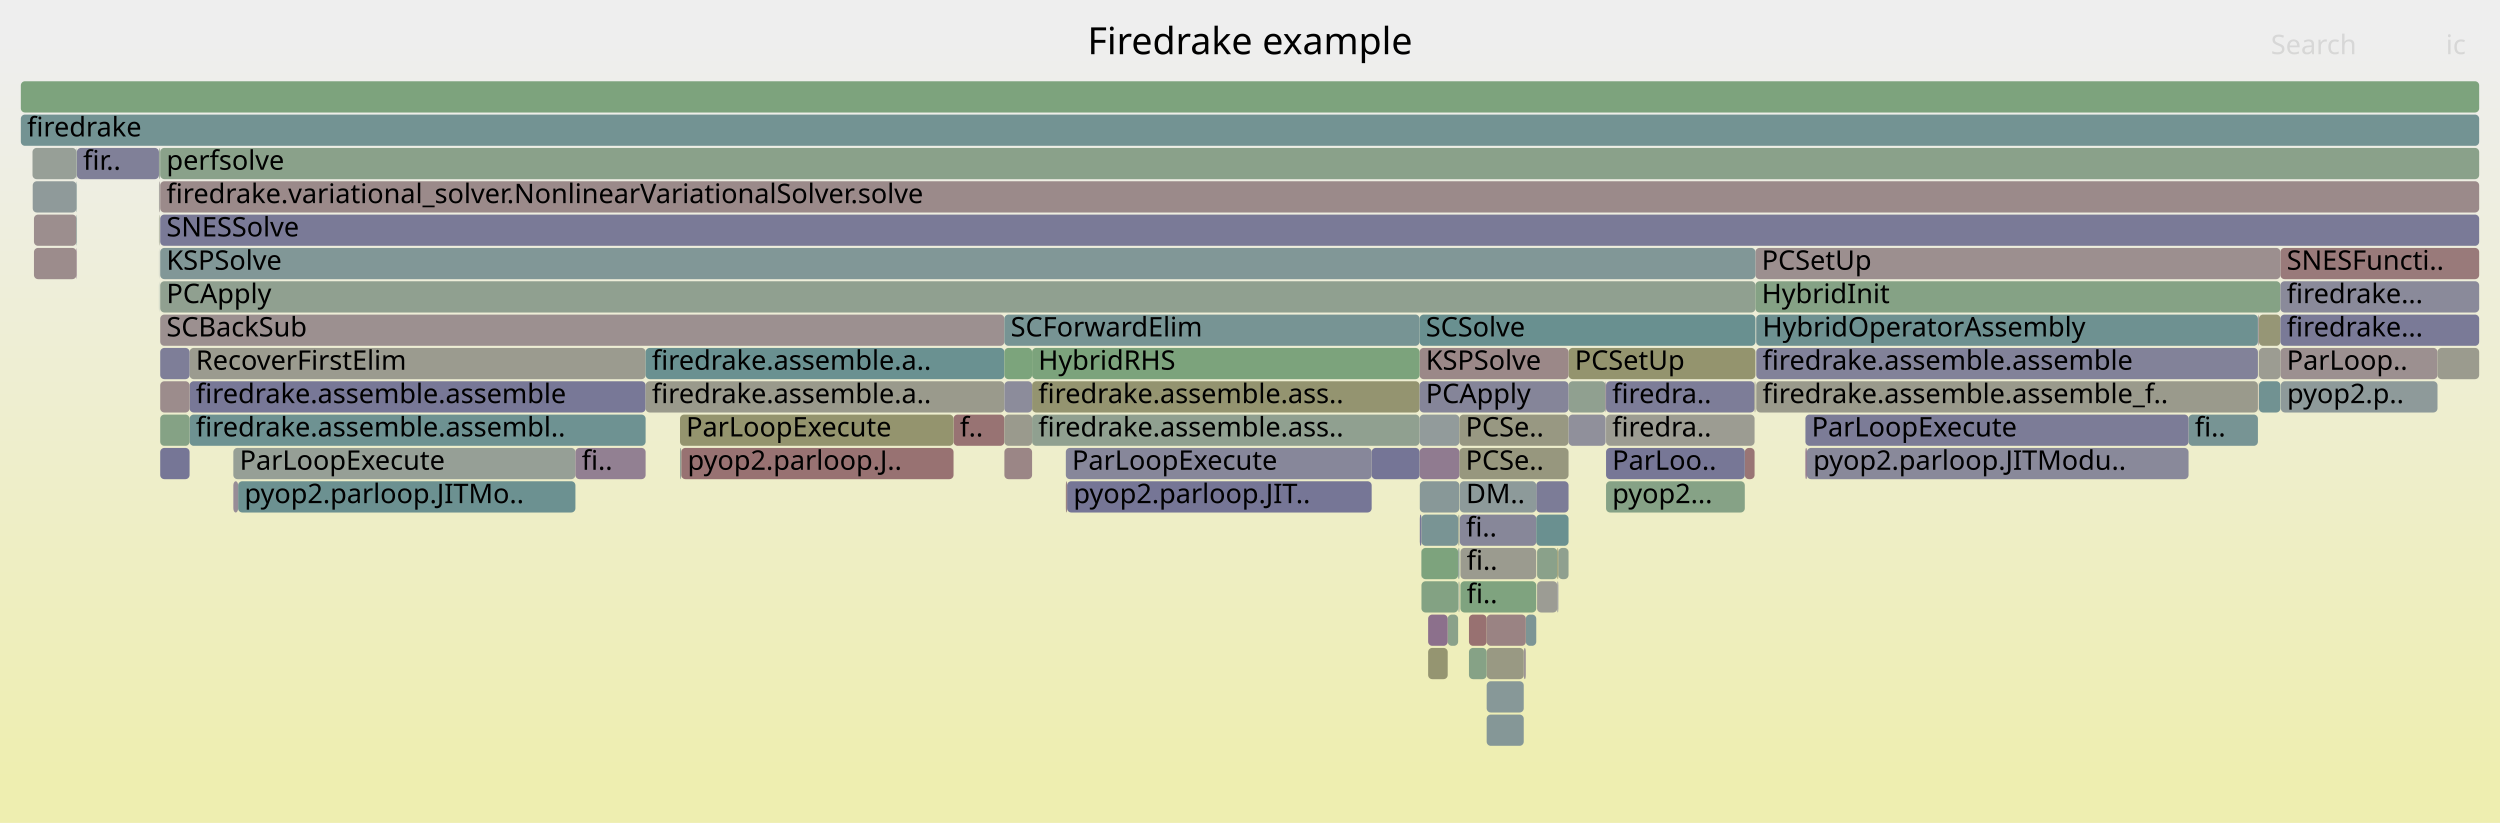
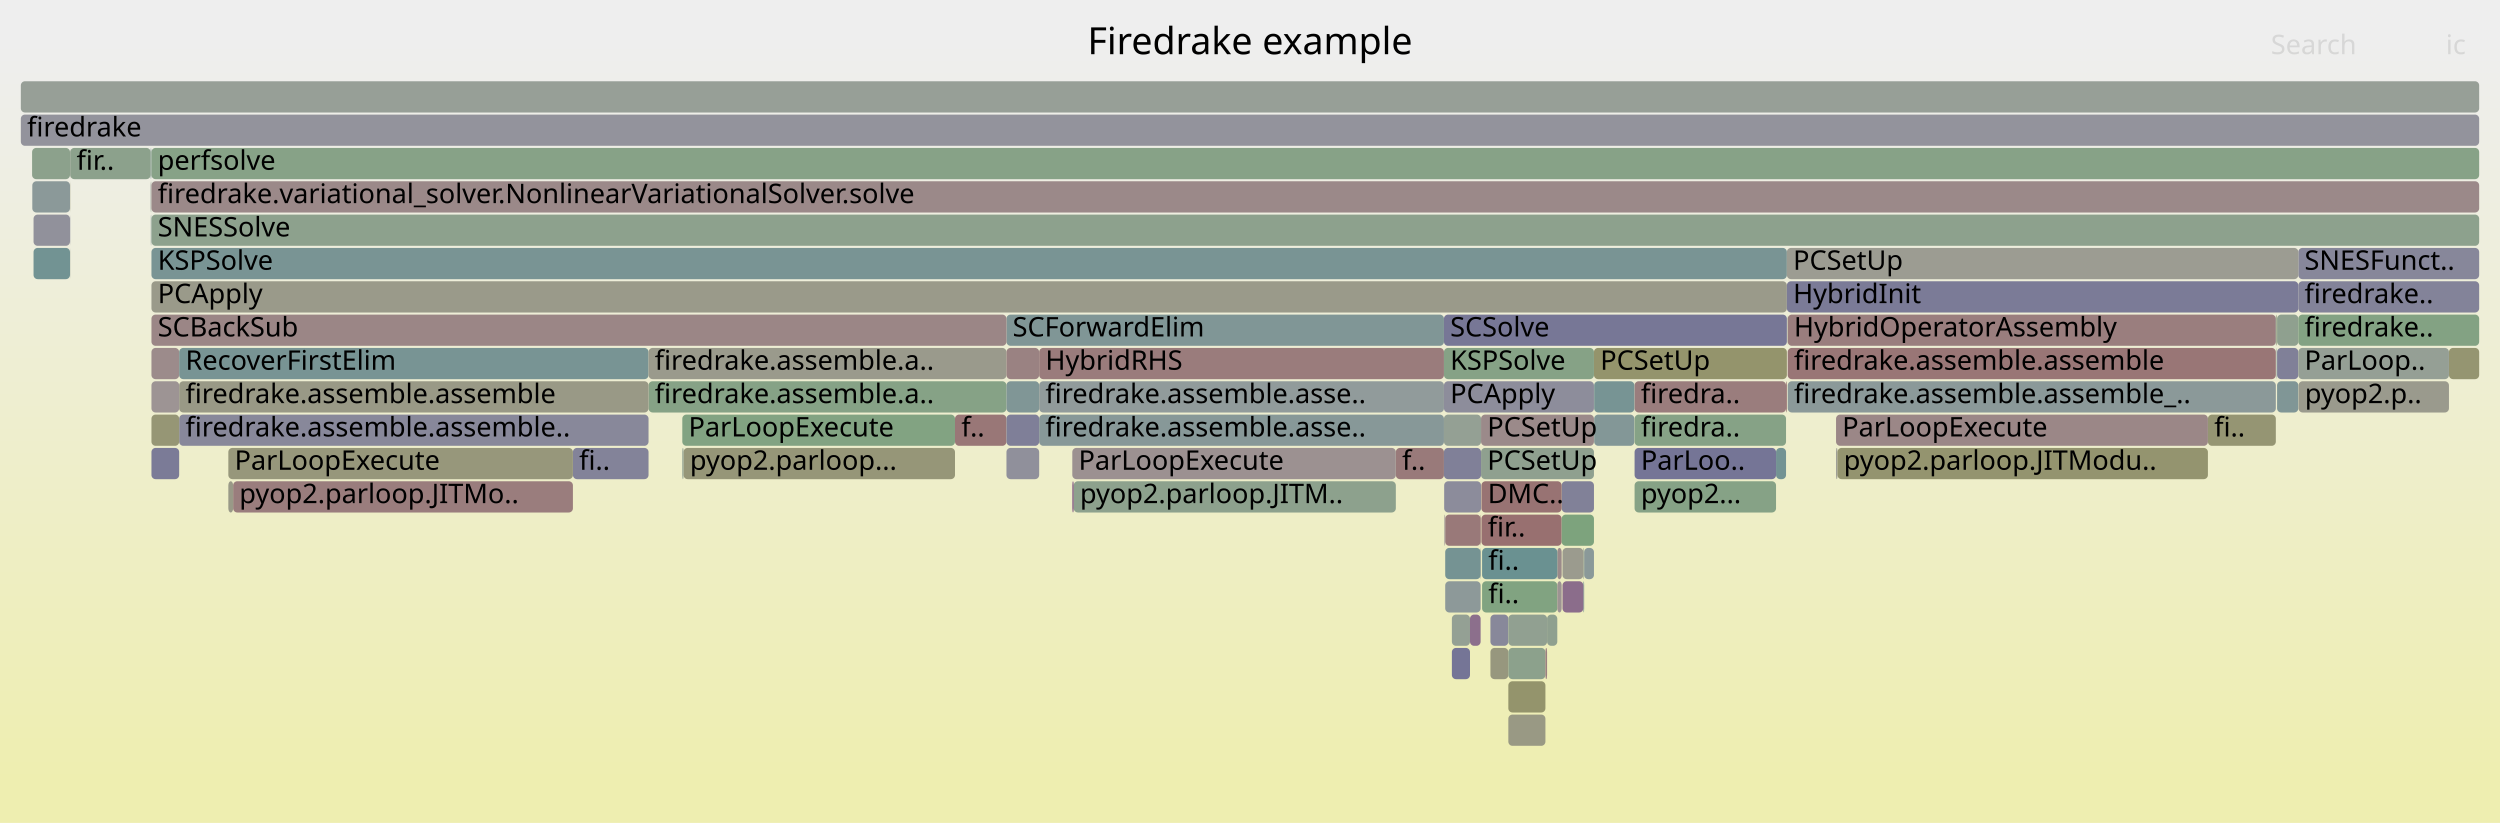
<svg xmlns="http://www.w3.org/2000/svg" version="1.1" width="1200" height="395" viewBox="0 0 1200 395">
  <defs>
    <linearGradient id="background" y1="0" y2="1" x1="0" x2="0">
      <stop stop-color="#eeeeee" offset="5%" />
      <stop stop-color="#eeeeb0" offset="95%" />
    </linearGradient>
  </defs>
  <style type="text/css">
	text { font-family:Verdana; font-size:13px; fill:rgb(0,0,0); }
	#search, #ignorecase { opacity:0.1; cursor:pointer; }
	#search:hover, #search.show, #ignorecase:hover, #ignorecase.show { opacity:1; }
	#subtitle { text-anchor:middle; font-color:rgb(160,160,160); }
	#title { text-anchor:middle; font-size:18px}
	#unzoom { cursor:pointer; }
	#frames &gt; *:hover { stroke:black; stroke-width:0.5; cursor:pointer; }
	.hide { display:none; }
	.parent { opacity:0.5; }
</style>
  <rect x="0.0" y="0" width="1200.0" height="395.0" fill="url(#background)" />
  <text id="title" x="600.00" y="26">Firedrake example</text>
  <text id="details" x="10.00" y="377"> </text>
  <text id="unzoom" x="10.00" y="26" class="hide">Reset Zoom</text>
  <text id="search" x="1090.00" y="26">Search</text>
  <text id="ignorecase" x="1174.00" y="26">ic</text>
  <text id="matched" x="1090.00" y="377"> </text>
  <g id="frames">
    <g>
-       <rect x="1083.8" y="151" width="0.1" height="15.0" fill="rgb(121.416,148.515,148.515)" rx="2" ry="2" />
-       <text x="1086.76" y="161.5" />
-     </g>
-     <g>
-       <rect x="737.4" y="231" width="15.5" height="15.0" fill="rgb(123.581,123.581,151.338)" rx="2" ry="2" />
-       <text x="740.38" y="241.5" />
-     </g>
-     <g>
-       <rect x="76.9" y="215" width="14.1" height="15.0" fill="rgb(118.347,118.347,150.325)" rx="2" ry="2" />
-       <text x="79.90" y="225.5" />
-     </g>
-     <g>
-       <rect x="1094.6" y="167" width="75.4" height="15.0" fill="rgb(156.113,143.532,143.532)" rx="2" ry="2" />
-       <text x="1097.62" y="177.5">ParLoop..</text>
-     </g>
-     <g>
-       <rect x="1084.3" y="183" width="10.3" height="15.0" fill="rgb(112.834,146.29,146.29)" rx="2" ry="2" />
-       <text x="1087.33" y="193.5" />
-     </g>
-     <g>
-       <rect x="76.9" y="151" width="405.2" height="15.0" fill="rgb(156.195,144.161,144.161)" rx="2" ry="2" />
-       <text x="79.90" y="161.5">SCBackSub</text>
-     </g>
-     <g>
-       <rect x="112.0" y="215" width="164.2" height="15.0" fill="rgb(150.496,159.222,150.496)" rx="2" ry="2" />
-       <text x="115.02" y="225.5">ParLoopExecute</text>
-     </g>
-     <g>
-       <rect x="457.7" y="199" width="24.4" height="15.0" fill="rgb(152.451,115.454,115.454)" rx="2" ry="2" />
-       <text x="460.74" y="209.5">f..</text>
-     </g>
-     <g>
-       <rect x="76.9" y="135" width="765.7" height="15.0" fill="rgb(143.747,160.32,143.747)" rx="2" ry="2" />
-       <text x="79.90" y="145.5">PCApply</text>
-     </g>
-     <g>
-       <rect x="701.0" y="263" width="36.4" height="15.0" fill="rgb(154.893,154.893,142.945)" rx="2" ry="2" />
-       <text x="704.00" y="273.5">fi..</text>
-     </g>
-     <g>
-       <rect x="1094.6" y="119" width="95.4" height="15.0" fill="rgb(153.28,121.81,121.81)" rx="2" ry="2" />
-       <text x="1097.62" y="129.5">SNESFuncti..</text>
-     </g>
-     <g>
-       <rect x="76.3" y="103" width="0.1" height="15.0" fill="rgb(112.319,146.157,146.157)" rx="2" ry="2" />
-       <text x="79.32" y="113.5" />
-     </g>
-     <g>
-       <rect x="713.6" y="311" width="17.8" height="15.0" fill="rgb(152.511,152.511,131.401)" rx="2" ry="2" />
-       <text x="716.56" y="321.5" />
-     </g>
-     <g>
-       <rect x="495.4" y="199" width="186.0" height="15.0" fill="rgb(144.087,160.265,144.087)" rx="2" ry="2" />
-       <text x="498.38" y="209.5">firedrake.assemble.ass..</text>
-     </g>
-     <g>
-       <rect x="76.6" y="87" width="0.2" height="15.0" fill="rgb(152.171,113.314,113.314)" rx="2" ry="2" />
-       <text x="79.61" y="97.5" />
-     </g>
-     <g>
-       <rect x="752.9" y="167" width="89.7" height="15.0" fill="rgb(148.14,148.14,110.219)" rx="2" ry="2" />
-       <text x="755.90" y="177.5">PCSetUp</text>
-     </g>
-     <g>
-       <rect x="10.0" y="55" width="1180.0" height="15.0" fill="rgb(115.404,146.957,146.957)" rx="2" ry="2" />
+       <rect x="72.7" y="215" width="13.3" height="15.0" fill="rgb(123.156,123.156,151.256)" rx="2" ry="2" />
+       <text x="75.71" y="225.5" />
+     </g>
+     <g>
+       <rect x="458.4" y="199" width="24.7" height="15.0" fill="rgb(152.903,118.922,118.922)" rx="2" ry="2" />
+       <text x="461.44" y="209.5">f..</text>
+     </g>
+     <g>
+       <rect x="33.6" y="87" width="0.1" height="15.0" fill="rgb(150.43,150.43,121.312)" rx="2" ry="2" />
+       <text x="36.58" y="97.5" />
+     </g>
+     <g>
+       <rect x="715.4" y="295" width="8.6" height="15.0" fill="rgb(136.128,136.128,153.767)" rx="2" ry="2" />
+       <text x="718.45" y="305.5" />
+     </g>
+     <g>
+       <rect x="670.0" y="215" width="23.1" height="15.0" fill="rgb(153.274,121.77,121.77)" rx="2" ry="2" />
+       <text x="673.01" y="225.5">f..</text>
+     </g>
+     <g>
+       <rect x="1059.8" y="199" width="32.6" height="15.0" fill="rgb(149.053,149.053,114.639)" rx="2" ry="2" />
+       <text x="1062.83" y="209.5">fi..</text>
+     </g>
+     <g>
+       <rect x="747.5" y="263" width="2.1" height="15.0" fill="rgb(155.437,138.348,138.348)" rx="2" ry="2" />
+       <text x="750.46" y="273.5" />
+     </g>
+     <g>
+       <rect x="111.9" y="231" width="163.1" height="15.0" fill="rgb(153.719,125.176,125.176)" rx="2" ry="2" />
+       <text x="114.86" y="241.5">pyop2.parloop.JITMo..</text>
+     </g>
+     <g>
+       <rect x="749.6" y="231" width="15.5" height="15.0" fill="rgb(128.804,128.804,152.349)" rx="2" ry="2" />
+       <text x="752.56" y="241.5" />
+     </g>
+     <g>
+       <rect x="15.5" y="87" width="18.1" height="15.0" fill="rgb(138.507,152.946,152.946)" rx="2" ry="2" />
+       <text x="18.51" y="97.5" />
+     </g>
+     <g>
+       <rect x="72.6" y="71" width="0.1" height="15.0" fill="rgb(140.875,140.875,154.685)" rx="2" ry="2" />
+       <text x="75.58" y="81.5" />
+     </g>
+     <g>
+       <rect x="1092.7" y="151" width="0.3" height="15.0" fill="rgb(148.046,148.046,109.762)" rx="2" ry="2" />
+       <text x="1095.67" y="161.5" />
+     </g>
+     <g>
+       <rect x="765.2" y="199" width="19.3" height="15.0" fill="rgb(130.721,150.928,150.928)" rx="2" ry="2" />
+       <text x="768.24" y="209.5" />
+     </g>
+     <g>
+       <rect x="72.7" y="135" width="785.0" height="15.0" fill="rgb(153.95,153.95,138.375)" rx="2" ry="2" />
+       <text x="75.71" y="145.5">PCApply</text>
+     </g>
+     <g>
+       <rect x="881.3" y="215" width="0.7" height="15.0" fill="rgb(155.825,155.825,147.462)" rx="2" ry="2" />
+       <text x="884.27" y="225.5" />
+     </g>
+     <g>
+       <rect x="86.0" y="199" width="225.3" height="15.0" fill="rgb(136.058,136.058,153.753)" rx="2" ry="2" />
+       <text x="89.04" y="209.5">firedrake.assemble.assemble..</text>
+     </g>
+     <g>
+       <rect x="696.9" y="295" width="8.7" height="15.0" fill="rgb(147.722,159.673,147.722)" rx="2" ry="2" />
+       <text x="699.95" y="305.5" />
+     </g>
+     <g>
+       <rect x="711.4" y="279" width="36.1" height="15.0" fill="rgb(128.981,162.724,128.981)" rx="2" ry="2" />
+       <text x="714.37" y="289.5">fi..</text>
+     </g>
+     <g>
+       <rect x="16.1" y="119" width="17.5" height="15.0" fill="rgb(113.645,146.501,146.501)" rx="2" ry="2" />
+       <text x="19.05" y="129.5" />
+     </g>
+     <g>
+       <rect x="1093.0" y="167" width="10.2" height="15.0" fill="rgb(128.198,128.198,152.232)" rx="2" ry="2" />
+       <text x="1095.99" y="177.5" />
+     </g>
+     <g>
+       <rect x="784.6" y="199" width="72.7" height="15.0" fill="rgb(134.462,161.832,134.462)" rx="2" ry="2" />
+       <text x="787.62" y="209.5">firedra..</text>
+     </g>
+     <g>
+       <rect x="693.7" y="247" width="17.0" height="15.0" fill="rgb(153.161,120.899,120.899)" rx="2" ry="2" />
+       <text x="696.68" y="257.5" />
+     </g>
+     <g>
+       <rect x="858.0" y="151" width="0.1" height="15.0" fill="rgb(126.749,163.087,126.749)" rx="2" ry="2" />
+       <text x="860.96" y="161.5" />
+     </g>
+     <g>
+       <rect x="881.3" y="199" width="178.5" height="15.0" fill="rgb(154.944,134.569,134.569)" rx="2" ry="2" />
+       <text x="884.27" y="209.5">ParLoopExecute</text>
+     </g>
+     <g>
+       <rect x="483.1" y="151" width="210.0" height="15.0" fill="rgb(128.095,150.247,150.247)" rx="2" ry="2" />
+       <text x="486.06" y="161.5">SCForwardElim</text>
+     </g>
+     <g>
+       <rect x="760.0" y="263" width="0.4" height="15.0" fill="rgb(144.731,160.16,144.731)" rx="2" ry="2" />
+       <text x="762.97" y="273.5" />
+     </g>
+     <g>
+       <rect x="750.0" y="263" width="10.0" height="15.0" fill="rgb(154.78,154.78,142.396)" rx="2" ry="2" />
+       <text x="752.98" y="273.5" />
+     </g>
+     <g>
+       <rect x="311.3" y="183" width="171.8" height="15.0" fill="rgb(134.268,161.863,134.268)" rx="2" ry="2" />
+       <text x="314.27" y="193.5">firedrake.assemble.a..</text>
+     </g>
+     <g>
+       <rect x="72.3" y="71" width="0.3" height="15.0" fill="rgb(117.465,147.491,147.491)" rx="2" ry="2" />
+       <text x="75.27" y="81.5" />
+     </g>
+     <g>
+       <rect x="86.0" y="183" width="225.3" height="15.0" fill="rgb(153.007,153.007,133.805)" rx="2" ry="2" />
+       <text x="89.04" y="193.5">firedrake.assemble.assemble</text>
+     </g>
+     <g>
+       <rect x="765.2" y="183" width="19.3" height="15.0" fill="rgb(119.307,147.969,147.969)" rx="2" ry="2" />
+       <text x="768.24" y="193.5" />
+     </g>
+     <g>
+       <rect x="858.1" y="183" width="234.3" height="15.0" fill="rgb(138.591,152.968,152.968)" rx="2" ry="2" />
+       <text x="861.09" y="193.5">firedrake.assemble.assemble_..</text>
+     </g>
+     <g>
+       <rect x="784.6" y="183" width="72.7" height="15.0" fill="rgb(153.732,125.282,125.282)" rx="2" ry="2" />
+       <text x="787.62" y="193.5">firedra..</text>
+     </g>
+     <g>
+       <rect x="72.7" y="167" width="13.3" height="15.0" fill="rgb(155.534,139.092,139.092)" rx="2" ry="2" />
+       <text x="75.71" y="177.5" />
+     </g>
+     <g>
+       <rect x="710.9" y="215" width="54.2" height="15.0" fill="rgb(142.983,160.445,142.983)" rx="2" ry="2" />
+       <text x="713.90" y="225.5">PCSetUp</text>
+     </g>
+     <g>
+       <rect x="784.5" y="183" width="0.1" height="15.0" fill="rgb(135.596,152.192,152.192)" rx="2" ry="2" />
+       <text x="787.47" y="193.5" />
+     </g>
+     <g>
+       <rect x="514.7" y="215" width="155.3" height="15.0" fill="rgb(156.256,144.632,144.632)" rx="2" ry="2" />
+       <text x="517.70" y="225.5">ParLoopExecute</text>
+     </g>
+     <g>
+       <rect x="483.1" y="183" width="15.7" height="15.0" fill="rgb(128.448,150.338,150.338)" rx="2" ry="2" />
+       <text x="486.06" y="193.5" />
+     </g>
+     <g>
+       <rect x="72.7" y="151" width="410.4" height="15.0" fill="rgb(154.818,133.605,133.605)" rx="2" ry="2" />
+       <text x="75.71" y="161.5">SCBackSub</text>
+     </g>
+     <g>
+       <rect x="715.4" y="311" width="8.6" height="15.0" fill="rgb(151.463,151.463,126.322)" rx="2" ry="2" />
+       <text x="718.45" y="321.5" />
+     </g>
+     <g>
+       <rect x="72.7" y="103" width="1117.3" height="15.0" fill="rgb(140.571,160.837,140.571)" rx="2" ry="2" />
+       <text x="75.71" y="113.5">SNESSolve</text>
+     </g>
+     <g>
+       <rect x="693.3" y="247" width="0.4" height="15.0" fill="rgb(156.694,147.99,147.99)" rx="2" ry="2" />
+       <text x="696.34" y="257.5" />
+     </g>
+     <g>
+       <rect x="858.1" y="151" width="234.3" height="15.0" fill="rgb(153.783,125.672,125.672)" rx="2" ry="2" />
+       <text x="861.09" y="161.5">HybridOperatorAssembly</text>
+     </g>
+     <g>
+       <rect x="86.0" y="167" width="225.3" height="15.0" fill="rgb(119.877,148.116,148.116)" rx="2" ry="2" />
+       <text x="89.04" y="177.5">RecoverFirstElim</text>
+     </g>
+     <g>
+       <rect x="1175.5" y="167" width="14.5" height="15.0" fill="rgb(148.723,148.723,113.044)" rx="2" ry="2" />
+       <text x="1178.49" y="177.5" />
+     </g>
+     <g>
+       <rect x="711.1" y="247" width="38.5" height="15.0" fill="rgb(152.002,112.018,112.018)" rx="2" ry="2" />
+       <text x="714.10" y="257.5">fir..</text>
+     </g>
+     <g>
+       <rect x="696.9" y="311" width="8.7" height="15.0" fill="rgb(116.998,116.998,150.064)" rx="2" ry="2" />
+       <text x="699.95" y="321.5" />
+     </g>
+     <g>
+       <rect x="1093.0" y="183" width="10.2" height="15.0" fill="rgb(128.154,150.262,150.262)" rx="2" ry="2" />
+       <text x="1095.99" y="193.5" />
+     </g>
+     <g>
+       <rect x="882.0" y="215" width="177.8" height="15.0" fill="rgb(148.262,148.262,110.807)" rx="2" ry="2" />
+       <text x="884.99" y="225.5">pyop2.parloop.JITModu..</text>
+     </g>
+     <g>
+       <rect x="72.7" y="71" width="1117.3" height="15.0" fill="rgb(134.825,161.773,134.825)" rx="2" ry="2" />
+       <text x="75.71" y="81.5">perfsolve</text>
+     </g>
+     <g>
+       <rect x="72.4" y="87" width="0.2" height="15.0" fill="rgb(138.207,161.222,138.207)" rx="2" ry="2" />
+       <text x="75.43" y="97.5" />
+     </g>
+     <g>
+       <rect x="16.1" y="103" width="17.5" height="15.0" fill="rgb(144.735,144.735,155.433)" rx="2" ry="2" />
+       <text x="19.05" y="113.5" />
+     </g>
+     <g>
+       <rect x="857.7" y="135" width="245.5" height="15.0" fill="rgb(122.766,122.766,151.181)" rx="2" ry="2" />
+       <text x="860.69" y="145.5">HybridInit</text>
+     </g>
+     <g>
+       <rect x="693.1" y="215" width="17.8" height="15.0" fill="rgb(127.809,127.809,152.157)" rx="2" ry="2" />
+       <text x="696.09" y="225.5" />
+     </g>
+     <g>
+       <rect x="710.9" y="199" width="54.2" height="15.0" fill="rgb(155.337,137.58,137.58)" rx="2" ry="2" />
+       <text x="713.90" y="209.5">PCSetUp</text>
+     </g>
+     <g>
+       <rect x="693.1" y="151" width="164.6" height="15.0" fill="rgb(119.188,119.188,150.488)" rx="2" ry="2" />
+       <text x="696.09" y="161.5">SCSolve</text>
+     </g>
+     <g>
+       <rect x="498.8" y="183" width="194.3" height="15.0" fill="rgb(145.411,154.736,154.736)" rx="2" ry="2" />
+       <text x="501.79" y="193.5">firedrake.assemble.asse..</text>
+     </g>
+     <g>
+       <rect x="1103.2" y="167" width="72.3" height="15.0" fill="rgb(149.405,159.399,149.405)" rx="2" ry="2" />
+       <text x="1106.16" y="177.5">ParLoop..</text>
+     </g>
+     <g>
+       <rect x="858.1" y="167" width="234.3" height="15.0" fill="rgb(152.805,118.173,118.173)" rx="2" ry="2" />
+       <text x="861.09" y="177.5">firedrake.assemble.assemble</text>
+     </g>
+     <g>
+       <rect x="760.0" y="279" width="0.4" height="15.0" fill="rgb(121.878,148.635,148.635)" rx="2" ry="2" />
+       <text x="762.97" y="289.5" />
+     </g>
+     <g>
+       <rect x="742.6" y="295" width="4.9" height="15.0" fill="rgb(142.722,160.487,142.722)" rx="2" ry="2" />
+       <text x="745.62" y="305.5" />
+     </g>
+     <g>
+       <rect x="750.0" y="279" width="10.0" height="15.0" fill="rgb(138.815,108.839,138.815)" rx="2" ry="2" />
+       <text x="752.98" y="289.5" />
+     </g>
+     <g>
+       <rect x="275.0" y="215" width="36.3" height="15.0" fill="rgb(131.262,131.262,152.825)" rx="2" ry="2" />
+       <text x="278.00" y="225.5">fi..</text>
+     </g>
+     <g>
+       <rect x="515.4" y="231" width="154.6" height="15.0" fill="rgb(141.046,160.76,141.046)" rx="2" ry="2" />
+       <text x="518.38" y="241.5">pyop2.parloop.JITM..</text>
+     </g>
+     <g>
+       <rect x="109.6" y="215" width="165.4" height="15.0" fill="rgb(150.725,150.725,122.743)" rx="2" ry="2" />
+       <text x="112.60" y="225.5">ParLoopExecute</text>
+     </g>
+     <g>
+       <rect x="693.2" y="231" width="17.7" height="15.0" fill="rgb(140.197,140.197,154.554)" rx="2" ry="2" />
+       <text x="696.22" y="241.5" />
+     </g>
+     <g>
+       <rect x="857.3" y="183" width="0.4" height="15.0" fill="rgb(152.263,114.019,114.019)" rx="2" ry="2" />
+       <text x="860.29" y="193.5" />
+     </g>
+     <g>
+       <rect x="765.1" y="167" width="92.6" height="15.0" fill="rgb(147.691,147.691,108.041)" rx="2" ry="2" />
+       <text x="768.12" y="177.5">PCSetUp</text>
+     </g>
+     <g>
+       <rect x="1103.2" y="119" width="86.8" height="15.0" fill="rgb(135.419,135.419,153.63)" rx="2" ry="2" />
+       <text x="1106.16" y="129.5">SNESFunct..</text>
+     </g>
+     <g>
+       <rect x="498.8" y="199" width="194.3" height="15.0" fill="rgb(135.241,152.099,152.099)" rx="2" ry="2" />
+       <text x="501.79" y="209.5">firedrake.assemble.asse..</text>
+     </g>
+     <g>
+       <rect x="72.7" y="87" width="1117.3" height="15.0" fill="rgb(155.267,137.046,137.046)" rx="2" ry="2" />
+       <text x="75.71" y="97.5">firedrake.variational_solver.NonlinearVariationalSolver.solve</text>
+     </g>
+     <g>
+       <rect x="72.7" y="183" width="13.3" height="15.0" fill="rgb(156.746,148.389,148.389)" rx="2" ry="2" />
+       <text x="75.71" y="193.5" />
+     </g>
+     <g>
+       <rect x="72.3" y="87" width="0.1" height="15.0" fill="rgb(147.083,147.083,155.887)" rx="2" ry="2" />
+       <text x="75.27" y="97.5" />
+     </g>
+     <g>
+       <rect x="483.1" y="199" width="15.7" height="15.0" fill="rgb(127.054,127.054,152.01)" rx="2" ry="2" />
+       <text x="486.06" y="209.5" />
+     </g>
+     <g>
+       <rect x="711.4" y="263" width="36.1" height="15.0" fill="rgb(106.286,144.593,144.593)" rx="2" ry="2" />
+       <text x="714.37" y="273.5">fi..</text>
+     </g>
+     <g>
+       <rect x="72.7" y="119" width="785.0" height="15.0" fill="rgb(121.169,148.451,148.451)" rx="2" ry="2" />
+       <text x="75.71" y="129.5">KSPSolve</text>
+     </g>
+     <g>
+       <rect x="693.1" y="183" width="72.0" height="15.0" fill="rgb(141.188,141.188,154.746)" rx="2" ry="2" />
+       <text x="696.09" y="193.5">PCApply</text>
+     </g>
+     <g>
+       <rect x="711.1" y="231" width="38.5" height="15.0" fill="rgb(152.328,114.512,114.512)" rx="2" ry="2" />
+       <text x="714.10" y="241.5">DMC..</text>
+     </g>
+     <g>
+       <rect x="705.6" y="295" width="5.1" height="15.0" fill="rgb(139.816,111.403,139.816)" rx="2" ry="2" />
+       <text x="708.56" y="305.5" />
+     </g>
+     <g>
+       <rect x="852.5" y="215" width="4.8" height="15.0" fill="rgb(114.55,146.735,146.735)" rx="2" ry="2" />
+       <text x="855.49" y="225.5" />
+     </g>
+     <g>
+       <rect x="311.3" y="167" width="171.8" height="15.0" fill="rgb(154.355,154.355,140.336)" rx="2" ry="2" />
+       <text x="314.27" y="177.5">firedrake.assemble.a..</text>
+     </g>
+     <g>
+       <rect x="710.7" y="247" width="0.2" height="15.0" fill="rgb(152.843,118.463,118.463)" rx="2" ry="2" />
+       <text x="713.73" y="257.5" />
+     </g>
+     <g>
+       <rect x="1103.3" y="183" width="72.2" height="15.0" fill="rgb(154.475,154.475,140.915)" rx="2" ry="2" />
+       <text x="1106.31" y="193.5">pyop2.p..</text>
+     </g>
+     <g>
+       <rect x="328.1" y="215" width="130.3" height="15.0" fill="rgb(150.26,150.26,120.491)" rx="2" ry="2" />
+       <text x="331.14" y="225.5">pyop2.parloop...</text>
+     </g>
+     <g>
+       <rect x="483.1" y="215" width="15.7" height="15.0" fill="rgb(143.815,143.815,155.255)" rx="2" ry="2" />
+       <text x="486.06" y="225.5" />
+     </g>
+     <g>
+       <rect x="724.0" y="343" width="17.8" height="15.0" fill="rgb(152.552,152.552,131.599)" rx="2" ry="2" />
+       <text x="726.98" y="353.5" />
+     </g>
+     <g>
+       <rect x="10.0" y="39" width="1180.0" height="15.0" fill="rgb(150.71,159.187,150.71)" rx="2" ry="2" />
+       <text x="13.00" y="49.5" />
+     </g>
+     <g>
+       <rect x="1092.4" y="151" width="0.1" height="15.0" fill="rgb(105.312,144.34,144.34)" rx="2" ry="2" />
+       <text x="1095.38" y="161.5" />
+     </g>
+     <g>
+       <rect x="1103.2" y="135" width="86.8" height="15.0" fill="rgb(131.132,131.132,152.8)" rx="2" ry="2" />
+       <text x="1106.16" y="145.5">firedrake..</text>
+     </g>
+     <g>
+       <rect x="498.8" y="167" width="194.3" height="15.0" fill="rgb(153.513,123.603,123.603)" rx="2" ry="2" />
+       <text x="501.79" y="177.5">HybridRHS</text>
+     </g>
+     <g>
+       <rect x="693.7" y="263" width="17.0" height="15.0" fill="rgb(116.554,147.255,147.255)" rx="2" ry="2" />
+       <text x="696.68" y="273.5" />
+     </g>
+     <g>
+       <rect x="514.7" y="231" width="0.7" height="15.0" fill="rgb(134.488,97.751,134.488)" rx="2" ry="2" />
+       <text x="517.70" y="241.5" />
+     </g>
+     <g>
+       <rect x="724.0" y="311" width="17.8" height="15.0" fill="rgb(139.743,160.972,139.743)" rx="2" ry="2" />
+       <text x="726.98" y="321.5" />
+     </g>
+     <g>
+       <rect x="483.1" y="167" width="15.7" height="15.0" fill="rgb(154.299,129.625,129.625)" rx="2" ry="2" />
+       <text x="486.06" y="177.5" />
+     </g>
+     <g>
+       <rect x="327.5" y="215" width="0.6" height="15.0" fill="rgb(145.445,160.044,145.445)" rx="2" ry="2" />
+       <text x="330.50" y="225.5" />
+     </g>
+     <g>
+       <rect x="72.7" y="199" width="13.3" height="15.0" fill="rgb(149.552,149.552,117.06)" rx="2" ry="2" />
+       <text x="75.71" y="209.5" />
+     </g>
+     <g>
+       <rect x="693.1" y="167" width="72.0" height="15.0" fill="rgb(133.764,161.945,133.764)" rx="2" ry="2" />
+       <text x="696.09" y="177.5">KSPSolve</text>
+     </g>
+     <g>
+       <rect x="749.6" y="247" width="15.5" height="15.0" fill="rgb(125.095,163.357,125.095)" rx="2" ry="2" />
+       <text x="752.56" y="257.5" />
+     </g>
+     <g>
+       <rect x="327.5" y="199" width="130.9" height="15.0" fill="rgb(130.213,162.523,130.213)" rx="2" ry="2" />
+       <text x="330.50" y="209.5">ParLoopExecute</text>
+     </g>
+     <g>
+       <rect x="33.6" y="71" width="0.1" height="15.0" fill="rgb(153.053,120.074,120.074)" rx="2" ry="2" />
+       <text x="36.58" y="81.5" />
+     </g>
+     <g>
+       <rect x="33.6" y="103" width="0.1" height="15.0" fill="rgb(130.54,130.54,152.685)" rx="2" ry="2" />
+       <text x="36.58" y="113.5" />
+     </g>
+     <g>
+       <rect x="1092.5" y="167" width="0.2" height="15.0" fill="rgb(123.027,148.933,148.933)" rx="2" ry="2" />
+       <text x="1095.51" y="177.5" />
+     </g>
+     <g>
+       <rect x="741.8" y="311" width="0.8" height="15.0" fill="rgb(154.089,128.012,128.012)" rx="2" ry="2" />
+       <text x="744.76" y="321.5" />
+     </g>
+     <g>
+       <rect x="724.0" y="327" width="17.8" height="15.0" fill="rgb(147.687,147.687,108.019)" rx="2" ry="2" />
+       <text x="726.98" y="337.5" />
+     </g>
+     <g>
+       <rect x="1092.5" y="151" width="0.2" height="15.0" fill="rgb(137.97,161.261,137.97)" rx="2" ry="2" />
+       <text x="1095.51" y="161.5" />
+     </g>
+     <g>
+       <rect x="693.1" y="199" width="17.8" height="15.0" fill="rgb(148.089,159.613,148.089)" rx="2" ry="2" />
+       <text x="696.09" y="209.5" />
+     </g>
+     <g>
+       <rect x="33.7" y="71" width="38.6" height="15.0" fill="rgb(139.678,160.983,139.678)" rx="2" ry="2" />
+       <text x="36.75" y="81.5">fir..</text>
+     </g>
+     <g>
+       <rect x="109.6" y="231" width="2.3" height="15.0" fill="rgb(153.188,153.188,134.682)" rx="2" ry="2" />
+       <text x="112.60" y="241.5" />
+     </g>
+     <g>
+       <rect x="857.7" y="119" width="245.5" height="15.0" fill="rgb(155.573,155.573,146.24)" rx="2" ry="2" />
+       <text x="860.69" y="129.5">PCSetUp</text>
+     </g>
+     <g>
+       <rect x="693.7" y="279" width="17.0" height="15.0" fill="rgb(140.522,153.469,153.469)" rx="2" ry="2" />
+       <text x="696.68" y="289.5" />
+     </g>
+     <g>
+       <rect x="15.4" y="71" width="18.2" height="15.0" fill="rgb(140.402,160.865,140.402)" rx="2" ry="2" />
+       <text x="18.36" y="81.5" />
+     </g>
+     <g>
+       <rect x="10.0" y="55" width="1180.0" height="15.0" fill="rgb(146.566,146.566,155.787)" rx="2" ry="2" />
      <text x="13.00" y="65.5">firedrake</text>
    </g>
    <g>
-       <rect x="699.9" y="279" width="0.2" height="15.0" fill="rgb(105.704,144.442,144.442)" rx="2" ry="2" />
-       <text x="702.95" y="289.5" />
-     </g>
-     <g>
-       <rect x="713.6" y="343" width="17.8" height="15.0" fill="rgb(132.686,151.437,151.437)" rx="2" ry="2" />
-       <text x="716.56" y="353.5" />
-     </g>
-     <g>
-       <rect x="511.6" y="215" width="146.8" height="15.0" fill="rgb(135.157,135.157,153.579)" rx="2" ry="2" />
-       <text x="514.57" y="225.5">ParLoopExecute</text>
-     </g>
-     <g>
-       <rect x="76.9" y="103" width="1113.1" height="15.0" fill="rgb(121.717,121.717,150.978)" rx="2" ry="2" />
-       <text x="79.90" y="113.5">SNESSolve</text>
-     </g>
-     <g>
-       <rect x="843.0" y="167" width="240.8" height="15.0" fill="rgb(129.795,129.795,152.541)" rx="2" ry="2" />
-       <text x="846.01" y="177.5">firedrake.assemble.assemble</text>
-     </g>
-     <g>
-       <rect x="700.7" y="231" width="36.7" height="15.0" fill="rgb(141.034,153.601,153.601)" rx="2" ry="2" />
-       <text x="703.71" y="241.5">DM..</text>
-     </g>
-     <g>
-       <rect x="15.6" y="71" width="21.1" height="15.0" fill="rgb(150.951,159.148,150.951)" rx="2" ry="2" />
-       <text x="18.56" y="81.5" />
-     </g>
-     <g>
-       <rect x="1050.5" y="199" width="33.3" height="15.0" fill="rgb(118.606,147.787,147.787)" rx="2" ry="2" />
-       <text x="1053.52" y="209.5">fi..</text>
-     </g>
-     <g>
-       <rect x="76.8" y="71" width="0.1" height="15.0" fill="rgb(131.819,151.212,151.212)" rx="2" ry="2" />
-       <text x="79.77" y="81.5" />
-     </g>
-     <g>
-       <rect x="699.9" y="247" width="0.2" height="15.0" fill="rgb(152.439,152.439,131.051)" rx="2" ry="2" />
-       <text x="702.95" y="257.5" />
-     </g>
-     <g>
-       <rect x="114.3" y="231" width="161.9" height="15.0" fill="rgb(107.691,144.957,144.957)" rx="2" ry="2" />
-       <text x="117.33" y="241.5">pyop2.parloop.JITMo..</text>
-     </g>
-     <g>
-       <rect x="1084.3" y="151" width="10.3" height="15.0" fill="rgb(149.83,149.83,118.406)" rx="2" ry="2" />
-       <text x="1087.33" y="161.5" />
-     </g>
-     <g>
-       <rect x="700.3" y="279" width="0.2" height="15.0" fill="rgb(150.269,150.269,120.536)" rx="2" ry="2" />
-       <text x="703.25" y="289.5" />
-     </g>
-     <g>
-       <rect x="482.1" y="215" width="13.3" height="15.0" fill="rgb(154.903,134.253,134.253)" rx="2" ry="2" />
-       <text x="485.11" y="225.5" />
-     </g>
-     <g>
-       <rect x="91.0" y="199" width="218.9" height="15.0" fill="rgb(109.895,145.528,145.528)" rx="2" ry="2" />
-       <text x="94.02" y="209.5">firedrake.assemble.assembl..</text>
-     </g>
-     <g>
-       <rect x="16.3" y="103" width="20.4" height="15.0" fill="rgb(155.968,142.419,142.419)" rx="2" ry="2" />
-       <text x="19.31" y="113.5" />
-     </g>
-     <g>
-       <rect x="76.9" y="199" width="14.1" height="15.0" fill="rgb(133.257,162.028,133.257)" rx="2" ry="2" />
-       <text x="79.90" y="209.5" />
-     </g>
-     <g>
-       <rect x="700.5" y="215" width="52.4" height="15.0" fill="rgb(151.401,151.401,126.022)" rx="2" ry="2" />
-       <text x="703.51" y="225.5">PCSe..</text>
-     </g>
-     <g>
-       <rect x="1083.9" y="183" width="0.1" height="15.0" fill="rgb(153.03,119.894,119.894)" rx="2" ry="2" />
-       <text x="1086.89" y="193.5" />
-     </g>
-     <g>
-       <rect x="681.4" y="167" width="71.5" height="15.0" fill="rgb(155.081,135.625,135.625)" rx="2" ry="2" />
-       <text x="684.39" y="177.5">KSPSolve</text>
-     </g>
-     <g>
-       <rect x="36.7" y="103" width="0.2" height="15.0" fill="rgb(113.72,146.52,146.52)" rx="2" ry="2" />
-       <text x="39.73" y="113.5" />
-     </g>
-     <g>
-       <rect x="681.4" y="215" width="19.1" height="15.0" fill="rgb(144.463,123.312,144.463)" rx="2" ry="2" />
-       <text x="684.39" y="225.5" />
-     </g>
-     <g>
-       <rect x="76.4" y="87" width="0.2" height="15.0" fill="rgb(140.069,153.351,153.351)" rx="2" ry="2" />
-       <text x="79.44" y="97.5" />
-     </g>
-     <g>
-       <rect x="843.0" y="183" width="240.8" height="15.0" fill="rgb(154.218,154.218,139.672)" rx="2" ry="2" />
-       <text x="846.01" y="193.5">firedrake.assemble.assemble_f..</text>
-     </g>
-     <g>
-       <rect x="1170.0" y="167" width="20.0" height="15.0" fill="rgb(154.734,154.734,142.174)" rx="2" ry="2" />
-       <text x="1173.04" y="177.5" />
-     </g>
-     <g>
-       <rect x="36.7" y="87" width="0.2" height="15.0" fill="rgb(112.146,146.112,146.112)" rx="2" ry="2" />
-       <text x="39.73" y="97.5" />
-     </g>
-     <g>
-       <rect x="658.4" y="215" width="23.0" height="15.0" fill="rgb(117.207,117.207,150.105)" rx="2" ry="2" />
-       <text x="661.44" y="225.5" />
-     </g>
-     <g>
-       <rect x="770.9" y="183" width="71.3" height="15.0" fill="rgb(124.9,124.9,151.594)" rx="2" ry="2" />
-       <text x="773.86" y="193.5">firedra..</text>
-     </g>
-     <g>
-       <rect x="681.4" y="199" width="19.1" height="15.0" fill="rgb(146.498,155.018,155.018)" rx="2" ry="2" />
-       <text x="684.39" y="209.5" />
-     </g>
-     <g>
-       <rect x="76.3" y="71" width="0.1" height="15.0" fill="rgb(135.754,161.621,135.754)" rx="2" ry="2" />
-       <text x="79.32" y="81.5" />
-     </g>
-     <g>
-       <rect x="1084.0" y="151" width="0.3" height="15.0" fill="rgb(154.628,132.148,132.148)" rx="2" ry="2" />
-       <text x="1087.01" y="161.5" />
-     </g>
-     <g>
-       <rect x="737.8" y="263" width="9.7" height="15.0" fill="rgb(138.393,161.192,138.393)" rx="2" ry="2" />
-       <text x="740.84" y="273.5" />
-     </g>
-     <g>
-       <rect x="713.6" y="327" width="17.8" height="15.0" fill="rgb(134.789,151.982,151.982)" rx="2" ry="2" />
-       <text x="716.56" y="337.5" />
-     </g>
-     <g>
-       <rect x="685.5" y="311" width="9.4" height="15.0" fill="rgb(148.714,148.714,113.001)" rx="2" ry="2" />
-       <text x="688.55" y="321.5" />
-     </g>
-     <g>
-       <rect x="699.9" y="263" width="0.2" height="15.0" fill="rgb(146.375,128.211,146.375)" rx="2" ry="2" />
-       <text x="702.95" y="273.5" />
-     </g>
-     <g>
-       <rect x="843.0" y="151" width="240.8" height="15.0" fill="rgb(109.696,145.477,145.477)" rx="2" ry="2" />
-       <text x="846.01" y="161.5">HybridOperatorAssembly</text>
-     </g>
-     <g>
-       <rect x="682.2" y="263" width="0.1" height="15.0" fill="rgb(131.629,151.163,151.163)" rx="2" ry="2" />
-       <text x="685.17" y="273.5" />
-     </g>
-     <g>
-       <rect x="512.2" y="231" width="146.2" height="15.0" fill="rgb(118.187,118.187,150.294)" rx="2" ry="2" />
-       <text x="515.23" y="241.5">pyop2.parloop.JIT..</text>
-     </g>
-     <g>
-       <rect x="1084.3" y="167" width="10.3" height="15.0" fill="rgb(155.517,155.517,145.966)" rx="2" ry="2" />
-       <text x="1087.33" y="177.5" />
-     </g>
-     <g>
-       <rect x="76.3" y="135" width="0.1" height="15.0" fill="rgb(114.813,146.803,146.803)" rx="2" ry="2" />
-       <text x="79.32" y="145.5" />
-     </g>
-     <g>
-       <rect x="276.2" y="215" width="33.7" height="15.0" fill="rgb(146.226,127.829,146.226)" rx="2" ry="2" />
-       <text x="279.23" y="225.5">fi..</text>
-     </g>
-     <g>
-       <rect x="682.3" y="279" width="17.6" height="15.0" fill="rgb(130.907,162.41,130.907)" rx="2" ry="2" />
-       <text x="685.33" y="289.5" />
-     </g>
-     <g>
-       <rect x="681.4" y="151" width="161.2" height="15.0" fill="rgb(105.494,144.387,144.387)" rx="2" ry="2" />
-       <text x="684.39" y="161.5">SCSolve</text>
-     </g>
-     <g>
-       <rect x="701.0" y="279" width="36.4" height="15.0" fill="rgb(126.58,163.115,126.58)" rx="2" ry="2" />
-       <text x="704.00" y="289.5">fi..</text>
-     </g>
-     <g>
-       <rect x="15.7" y="87" width="21.0" height="15.0" fill="rgb(142.669,154.025,154.025)" rx="2" ry="2" />
-       <text x="18.72" y="97.5" />
-     </g>
-     <g>
-       <rect x="682.3" y="247" width="17.6" height="15.0" fill="rgb(120.802,148.356,148.356)" rx="2" ry="2" />
-       <text x="685.33" y="257.5" />
-     </g>
-     <g>
-       <rect x="694.9" y="295" width="5.0" height="15.0" fill="rgb(137.952,161.264,137.952)" rx="2" ry="2" />
-       <text x="697.86" y="305.5" />
-     </g>
-     <g>
-       <rect x="867.3" y="215" width="183.2" height="15.0" fill="rgb(136.603,136.603,153.859)" rx="2" ry="2" />
-       <text x="870.30" y="225.5">pyop2.parloop.JITModu..</text>
-     </g>
-     <g>
-       <rect x="511.6" y="231" width="0.6" height="15.0" fill="rgb(154.659,132.385,132.385)" rx="2" ry="2" />
-       <text x="514.57" y="241.5" />
-     </g>
-     <g>
-       <rect x="770.9" y="199" width="71.3" height="15.0" fill="rgb(155.598,155.598,146.358)" rx="2" ry="2" />
-       <text x="773.86" y="209.5">firedra..</text>
-     </g>
-     <g>
-       <rect x="752.9" y="183" width="17.8" height="15.0" fill="rgb(143.916,160.293,143.916)" rx="2" ry="2" />
-       <text x="755.90" y="193.5" />
-     </g>
-     <g>
-       <rect x="91.0" y="183" width="218.9" height="15.0" fill="rgb(119.694,119.694,150.586)" rx="2" ry="2" />
-       <text x="94.02" y="193.5">firedrake.assemble.assemble</text>
-     </g>
-     <g>
-       <rect x="737.8" y="279" width="9.7" height="15.0" fill="rgb(155.858,155.858,147.62)" rx="2" ry="2" />
-       <text x="740.84" y="289.5" />
-     </g>
-     <g>
-       <rect x="700.7" y="247" width="36.7" height="15.0" fill="rgb(134.651,134.651,153.481)" rx="2" ry="2" />
-       <text x="703.71" y="257.5">fi..</text>
-     </g>
-     <g>
-       <rect x="76.4" y="71" width="0.4" height="15.0" fill="rgb(142.833,160.469,142.833)" rx="2" ry="2" />
-       <text x="79.44" y="81.5" />
-     </g>
-     <g>
-       <rect x="842.6" y="119" width="252.0" height="15.0" fill="rgb(156.074,143.234,143.234)" rx="2" ry="2" />
-       <text x="845.61" y="129.5">PCSetUp</text>
-     </g>
-     <g>
-       <rect x="685.5" y="295" width="9.4" height="15.0" fill="rgb(140.08,112.079,140.08)" rx="2" ry="2" />
-       <text x="688.55" y="305.5" />
-     </g>
-     <g>
-       <rect x="705.1" y="295" width="8.5" height="15.0" fill="rgb(152.117,112.895,112.895)" rx="2" ry="2" />
-       <text x="708.13" y="305.5" />
-     </g>
-     <g>
-       <rect x="770.9" y="231" width="66.6" height="15.0" fill="rgb(134.061,161.897,134.061)" rx="2" ry="2" />
-       <text x="773.86" y="241.5">pyop2...</text>
-     </g>
-     <g>
-       <rect x="732.4" y="295" width="5.0" height="15.0" fill="rgb(123.812,149.136,149.136)" rx="2" ry="2" />
-       <text x="735.37" y="305.5" />
-     </g>
-     <g>
-       <rect x="842.2" y="183" width="0.4" height="15.0" fill="rgb(152.39,152.39,130.812)" rx="2" ry="2" />
-       <text x="845.20" y="193.5" />
-     </g>
-     <g>
-       <rect x="495.4" y="167" width="186.0" height="15.0" fill="rgb(124.35,163.478,124.35)" rx="2" ry="2" />
-       <text x="498.38" y="177.5">HybridRHS</text>
-     </g>
-     <g>
-       <rect x="76.3" y="87" width="0.1" height="15.0" fill="rgb(154.647,154.647,141.753)" rx="2" ry="2" />
-       <text x="79.32" y="97.5" />
-     </g>
-     <g>
-       <rect x="748.0" y="263" width="4.9" height="15.0" fill="rgb(142.903,160.458,142.903)" rx="2" ry="2" />
-       <text x="750.95" y="273.5" />
-     </g>
-     <g>
-       <rect x="91.0" y="167" width="218.9" height="15.0" fill="rgb(154.834,154.834,142.657)" rx="2" ry="2" />
-       <text x="94.02" y="177.5">RecoverFirstElim</text>
-     </g>
-     <g>
-       <rect x="36.7" y="119" width="0.2" height="15.0" fill="rgb(138.428,107.848,138.428)" rx="2" ry="2" />
-       <text x="39.73" y="129.5" />
-     </g>
-     <g>
-       <rect x="1083.9" y="151" width="0.1" height="15.0" fill="rgb(141.314,141.314,154.77)" rx="2" ry="2" />
-       <text x="1086.89" y="161.5" />
-     </g>
-     <g>
-       <rect x="326.4" y="199" width="131.3" height="15.0" fill="rgb(147.996,147.996,109.518)" rx="2" ry="2" />
-       <text x="329.35" y="209.5">ParLoopExecute</text>
-     </g>
-     <g>
-       <rect x="76.9" y="183" width="14.1" height="15.0" fill="rgb(155.674,140.168,140.168)" rx="2" ry="2" />
-       <text x="79.90" y="193.5" />
-     </g>
-     <g>
-       <rect x="747.5" y="279" width="0.5" height="15.0" fill="rgb(146.533,146.533,155.781)" rx="2" ry="2" />
-       <text x="750.51" y="289.5" />
-     </g>
-     <g>
-       <rect x="309.9" y="167" width="172.2" height="15.0" fill="rgb(106.336,144.606,144.606)" rx="2" ry="2" />
-       <text x="312.91" y="177.5">firedrake.assemble.a..</text>
-     </g>
-     <g>
-       <rect x="866.6" y="215" width="0.7" height="15.0" fill="rgb(140.443,113.009,140.443)" rx="2" ry="2" />
-       <text x="869.59" y="225.5" />
-     </g>
-     <g>
-       <rect x="842.6" y="135" width="252.0" height="15.0" fill="rgb(132.572,162.139,132.572)" rx="2" ry="2" />
-       <text x="845.61" y="145.5">HybridInit</text>
-     </g>
-     <g>
-       <rect x="482.1" y="199" width="13.3" height="15.0" fill="rgb(154.489,154.489,140.984)" rx="2" ry="2" />
-       <text x="485.11" y="209.5" />
-     </g>
-     <g>
-       <rect x="1083.9" y="167" width="0.1" height="15.0" fill="rgb(149.653,149.653,117.549)" rx="2" ry="2" />
-       <text x="1086.89" y="177.5" />
-     </g>
-     <g>
-       <rect x="1094.6" y="135" width="95.4" height="15.0" fill="rgb(138.385,138.385,154.204)" rx="2" ry="2" />
-       <text x="1097.62" y="145.5">firedrake...</text>
-     </g>
-     <g>
-       <rect x="16.3" y="119" width="20.4" height="15.0" fill="rgb(155.625,139.793,139.793)" rx="2" ry="2" />
-       <text x="19.31" y="129.5" />
-     </g>
-     <g>
-       <rect x="837.5" y="215" width="4.7" height="15.0" fill="rgb(152.694,117.318,117.318)" rx="2" ry="2" />
-       <text x="840.48" y="225.5" />
-     </g>
-     <g>
-       <rect x="309.9" y="183" width="172.2" height="15.0" fill="rgb(154.208,154.208,139.622)" rx="2" ry="2" />
-       <text x="312.91" y="193.5">firedrake.assemble.a..</text>
-     </g>
-     <g>
-       <rect x="76.9" y="167" width="14.1" height="15.0" fill="rgb(125.786,125.786,151.765)" rx="2" ry="2" />
-       <text x="79.90" y="177.5" />
-     </g>
-     <g>
-       <rect x="700.5" y="199" width="52.4" height="15.0" fill="rgb(152.272,152.272,130.24)" rx="2" ry="2" />
-       <text x="703.51" y="209.5">PCSe..</text>
-     </g>
-     <g>
-       <rect x="76.9" y="87" width="1113.1" height="15.0" fill="rgb(155.427,138.271,138.271)" rx="2" ry="2" />
-       <text x="79.90" y="97.5">firedrake.variational_solver.NonlinearVariationalSolver.solve</text>
-     </g>
-     <g>
-       <rect x="866.6" y="199" width="183.9" height="15.0" fill="rgb(123.607,123.607,151.343)" rx="2" ry="2" />
-       <text x="869.59" y="209.5">ParLoopExecute</text>
-     </g>
-     <g>
-       <rect x="713.6" y="295" width="18.8" height="15.0" fill="rgb(154.444,130.738,130.738)" rx="2" ry="2" />
-       <text x="716.56" y="305.5" />
-     </g>
-     <g>
-       <rect x="705.1" y="311" width="8.5" height="15.0" fill="rgb(133.806,161.939,133.806)" rx="2" ry="2" />
-       <text x="708.13" y="321.5" />
-     </g>
-     <g>
-       <rect x="10.0" y="39" width="1180.0" height="15.0" fill="rgb(124.855,163.396,124.855)" rx="2" ry="2" />
-       <text x="13.00" y="49.5" />
-     </g>
-     <g>
-       <rect x="482.1" y="151" width="199.3" height="15.0" fill="rgb(118.91,147.865,147.865)" rx="2" ry="2" />
-       <text x="485.11" y="161.5">SCForwardElim</text>
-     </g>
-     <g>
-       <rect x="681.5" y="231" width="19.0" height="15.0" fill="rgb(135.909,152.273,152.273)" rx="2" ry="2" />
-       <text x="684.54" y="241.5" />
-     </g>
-     <g>
-       <rect x="495.4" y="183" width="186.0" height="15.0" fill="rgb(148.447,148.447,111.707)" rx="2" ry="2" />
-       <text x="498.38" y="193.5">firedrake.assemble.ass..</text>
-     </g>
-     <g>
-       <rect x="327.0" y="215" width="130.7" height="15.0" fill="rgb(152.28,114.149,114.149)" rx="2" ry="2" />
-       <text x="330.01" y="225.5">pyop2.parloop.J..</text>
-     </g>
-     <g>
-       <rect x="681.4" y="183" width="71.5" height="15.0" fill="rgb(133.286,133.286,153.217)" rx="2" ry="2" />
-       <text x="684.39" y="193.5">PCApply</text>
-     </g>
-     <g>
-       <rect x="76.9" y="119" width="765.7" height="15.0" fill="rgb(129.247,150.545,150.545)" rx="2" ry="2" />
-       <text x="79.90" y="129.5">KSPSolve</text>
-     </g>
-     <g>
-       <rect x="737.4" y="247" width="15.5" height="15.0" fill="rgb(105.915,144.496,144.496)" rx="2" ry="2" />
-       <text x="740.38" y="257.5" />
-     </g>
-     <g>
-       <rect x="681.5" y="247" width="0.8" height="15.0" fill="rgb(119.969,119.969,150.639)" rx="2" ry="2" />
-       <text x="684.54" y="257.5" />
-     </g>
-     <g>
-       <rect x="36.7" y="71" width="0.2" height="15.0" fill="rgb(143.889,160.297,143.889)" rx="2" ry="2" />
-       <text x="39.73" y="81.5" />
-     </g>
-     <g>
-       <rect x="1094.6" y="151" width="95.4" height="15.0" fill="rgb(122.318,122.318,151.094)" rx="2" ry="2" />
-       <text x="1097.62" y="161.5">firedrake...</text>
-     </g>
-     <g>
-       <rect x="682.3" y="263" width="17.6" height="15.0" fill="rgb(125.154,163.347,125.154)" rx="2" ry="2" />
-       <text x="685.33" y="273.5" />
-     </g>
-     <g>
-       <rect x="700.1" y="247" width="0.4" height="15.0" fill="rgb(145.346,160.06,145.346)" rx="2" ry="2" />
-       <text x="703.13" y="257.5" />
-     </g>
-     <g>
-       <rect x="36.9" y="71" width="39.4" height="15.0" fill="rgb(128.439,128.439,152.279)" rx="2" ry="2" />
-       <text x="39.90" y="81.5">fir..</text>
-     </g>
-     <g>
-       <rect x="482.1" y="167" width="13.3" height="15.0" fill="rgb(124.193,163.503,124.193)" rx="2" ry="2" />
-       <text x="485.11" y="177.5" />
-     </g>
-     <g>
-       <rect x="112.0" y="231" width="2.3" height="15.0" fill="rgb(151.384,141.046,151.384)" rx="2" ry="2" />
-       <text x="115.02" y="241.5" />
-     </g>
-     <g>
-       <rect x="747.5" y="263" width="0.5" height="15.0" fill="rgb(147.677,147.677,107.975)" rx="2" ry="2" />
-       <text x="750.51" y="273.5" />
-     </g>
-     <g>
-       <rect x="731.4" y="311" width="1.0" height="15.0" fill="rgb(156.77,148.568,148.568)" rx="2" ry="2" />
-       <text x="734.38" y="321.5" />
-     </g>
-     <g>
-       <rect x="76.3" y="119" width="0.1" height="15.0" fill="rgb(140.424,153.443,153.443)" rx="2" ry="2" />
-       <text x="79.32" y="129.5" />
-     </g>
-     <g>
-       <rect x="752.9" y="199" width="17.8" height="15.0" fill="rgb(143.944,143.944,155.279)" rx="2" ry="2" />
-       <text x="755.90" y="209.5" />
-     </g>
-     <g>
-       <rect x="770.7" y="183" width="0.2" height="15.0" fill="rgb(137.02,104.239,137.02)" rx="2" ry="2" />
-       <text x="773.71" y="193.5" />
-     </g>
-     <g>
-       <rect x="76.9" y="71" width="1113.1" height="15.0" fill="rgb(137.888,161.274,137.888)" rx="2" ry="2" />
-       <text x="79.90" y="81.5">perfsolve</text>
-     </g>
-     <g>
-       <rect x="482.1" y="183" width="13.3" height="15.0" fill="rgb(140.207,140.207,154.556)" rx="2" ry="2" />
-       <text x="485.11" y="193.5" />
-     </g>
-     <g>
-       <rect x="770.9" y="215" width="66.6" height="15.0" fill="rgb(118.845,118.845,150.422)" rx="2" ry="2" />
-       <text x="773.86" y="225.5">ParLoo..</text>
-     </g>
-     <g>
-       <rect x="700.1" y="263" width="0.4" height="15.0" fill="rgb(106.935,144.761,144.761)" rx="2" ry="2" />
-       <text x="703.13" y="273.5" />
-     </g>
-     <g>
-       <rect x="326.4" y="215" width="0.6" height="15.0" fill="rgb(146.511,159.87,146.511)" rx="2" ry="2" />
-       <text x="329.35" y="225.5" />
-     </g>
-     <g>
-       <rect x="76.6" y="103" width="0.2" height="15.0" fill="rgb(151.89,151.89,128.391)" rx="2" ry="2" />
-       <text x="79.61" y="113.5" />
-     </g>
-     <g>
-       <rect x="842.9" y="151" width="0.1" height="15.0" fill="rgb(140.038,140.038,154.524)" rx="2" ry="2" />
-       <text x="845.88" y="161.5" />
-     </g>
-     <g>
-       <rect x="1094.8" y="183" width="75.2" height="15.0" fill="rgb(141.788,153.797,153.797)" rx="2" ry="2" />
-       <text x="1097.77" y="193.5">pyop2.p..</text>
+       <rect x="710.7" y="263" width="0.2" height="15.0" fill="rgb(135.426,152.147,152.147)" rx="2" ry="2" />
+       <text x="713.73" y="273.5" />
+     </g>
+     <g>
+       <rect x="33.6" y="119" width="0.1" height="15.0" fill="rgb(149.265,159.422,149.265)" rx="2" ry="2" />
+       <text x="36.58" y="129.5" />
+     </g>
+     <g>
+       <rect x="747.5" y="279" width="2.1" height="15.0" fill="rgb(156.546,146.854,146.854)" rx="2" ry="2" />
+       <text x="750.46" y="289.5" />
+     </g>
+     <g>
+       <rect x="72.4" y="103" width="0.2" height="15.0" fill="rgb(123.939,149.169,149.169)" rx="2" ry="2" />
+       <text x="75.43" y="113.5" />
+     </g>
+     <g>
+       <rect x="1093.0" y="151" width="10.2" height="15.0" fill="rgb(142.693,160.492,142.693)" rx="2" ry="2" />
+       <text x="1095.99" y="161.5" />
+     </g>
+     <g>
+       <rect x="760.4" y="263" width="4.7" height="15.0" fill="rgb(137.982,152.81,152.81)" rx="2" ry="2" />
+       <text x="763.36" y="273.5" />
+     </g>
+     <g>
+       <rect x="784.6" y="231" width="67.9" height="15.0" fill="rgb(134.413,161.84,134.413)" rx="2" ry="2" />
+       <text x="787.62" y="241.5">pyop2...</text>
+     </g>
+     <g>
+       <rect x="724.0" y="295" width="18.6" height="15.0" fill="rgb(144.759,160.155,144.759)" rx="2" ry="2" />
+       <text x="726.98" y="305.5" />
+     </g>
+     <g>
+       <rect x="1103.2" y="151" width="86.8" height="15.0" fill="rgb(131.067,162.384,131.067)" rx="2" ry="2" />
+       <text x="1106.16" y="161.5">firedrake..</text>
+     </g>
+     <g>
+       <rect x="784.6" y="215" width="67.9" height="15.0" fill="rgb(117.33,117.33,150.128)" rx="2" ry="2" />
+       <text x="787.62" y="225.5">ParLoo..</text>
    </g>
  </g>
</svg>
